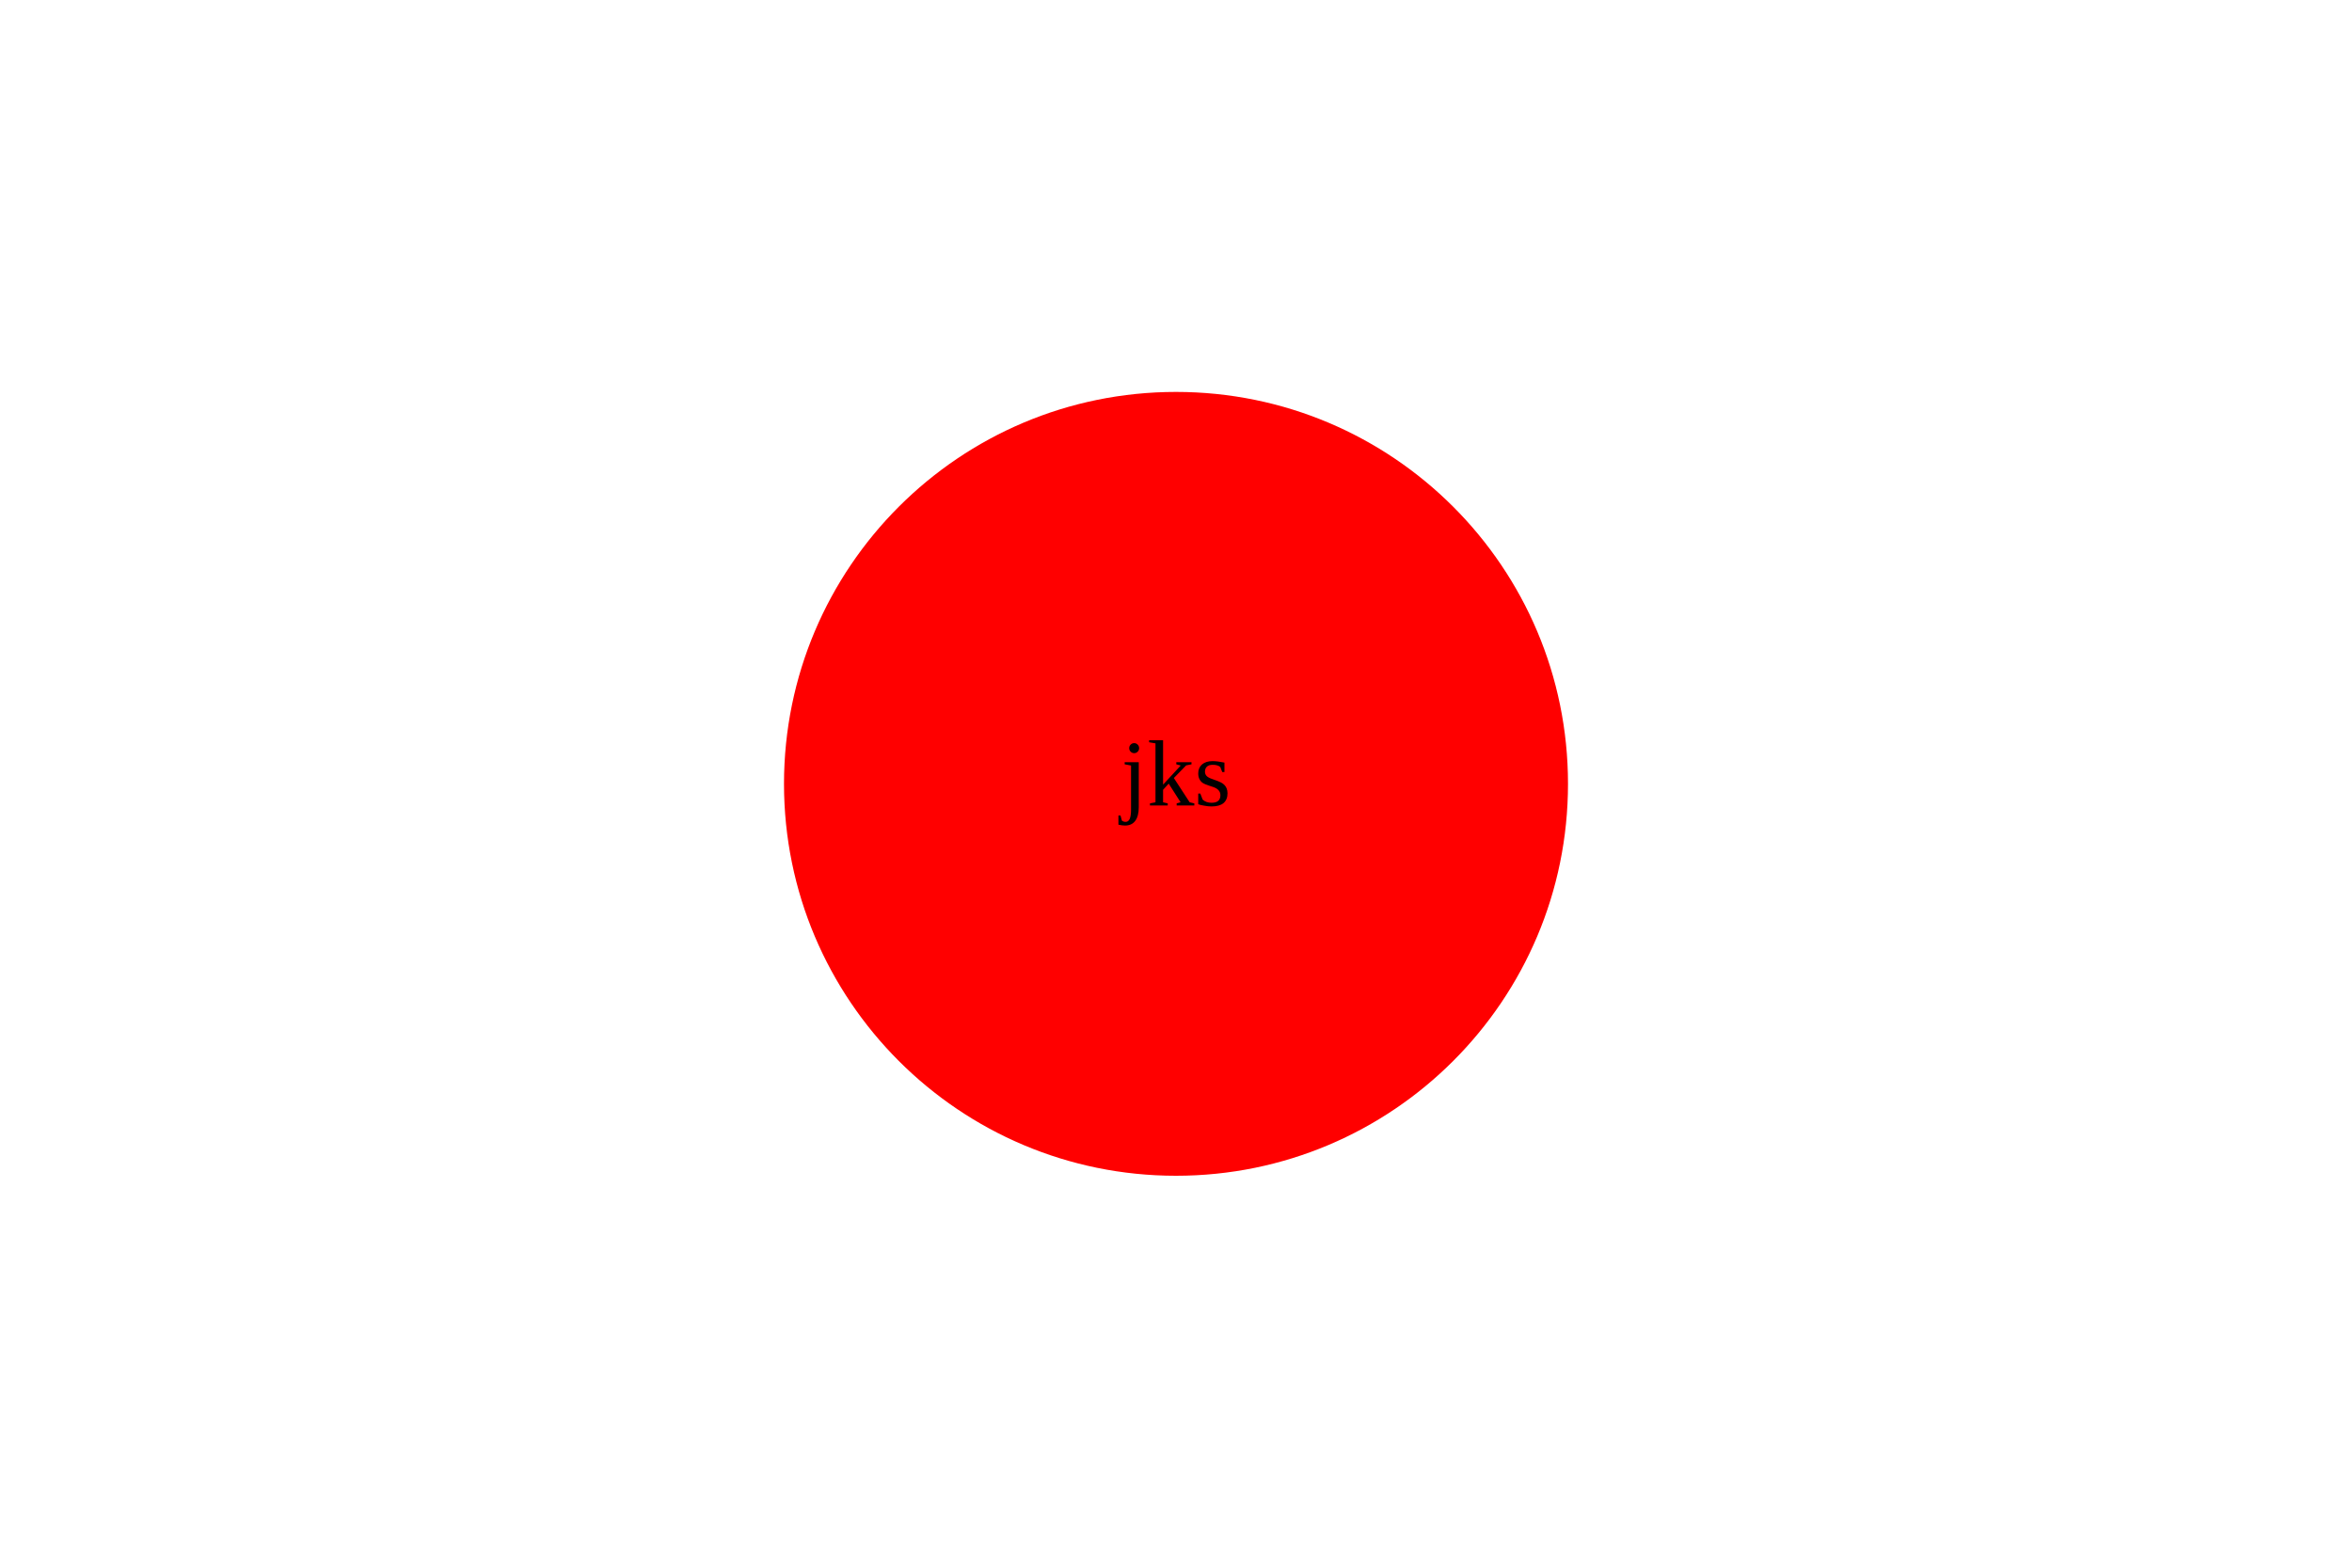
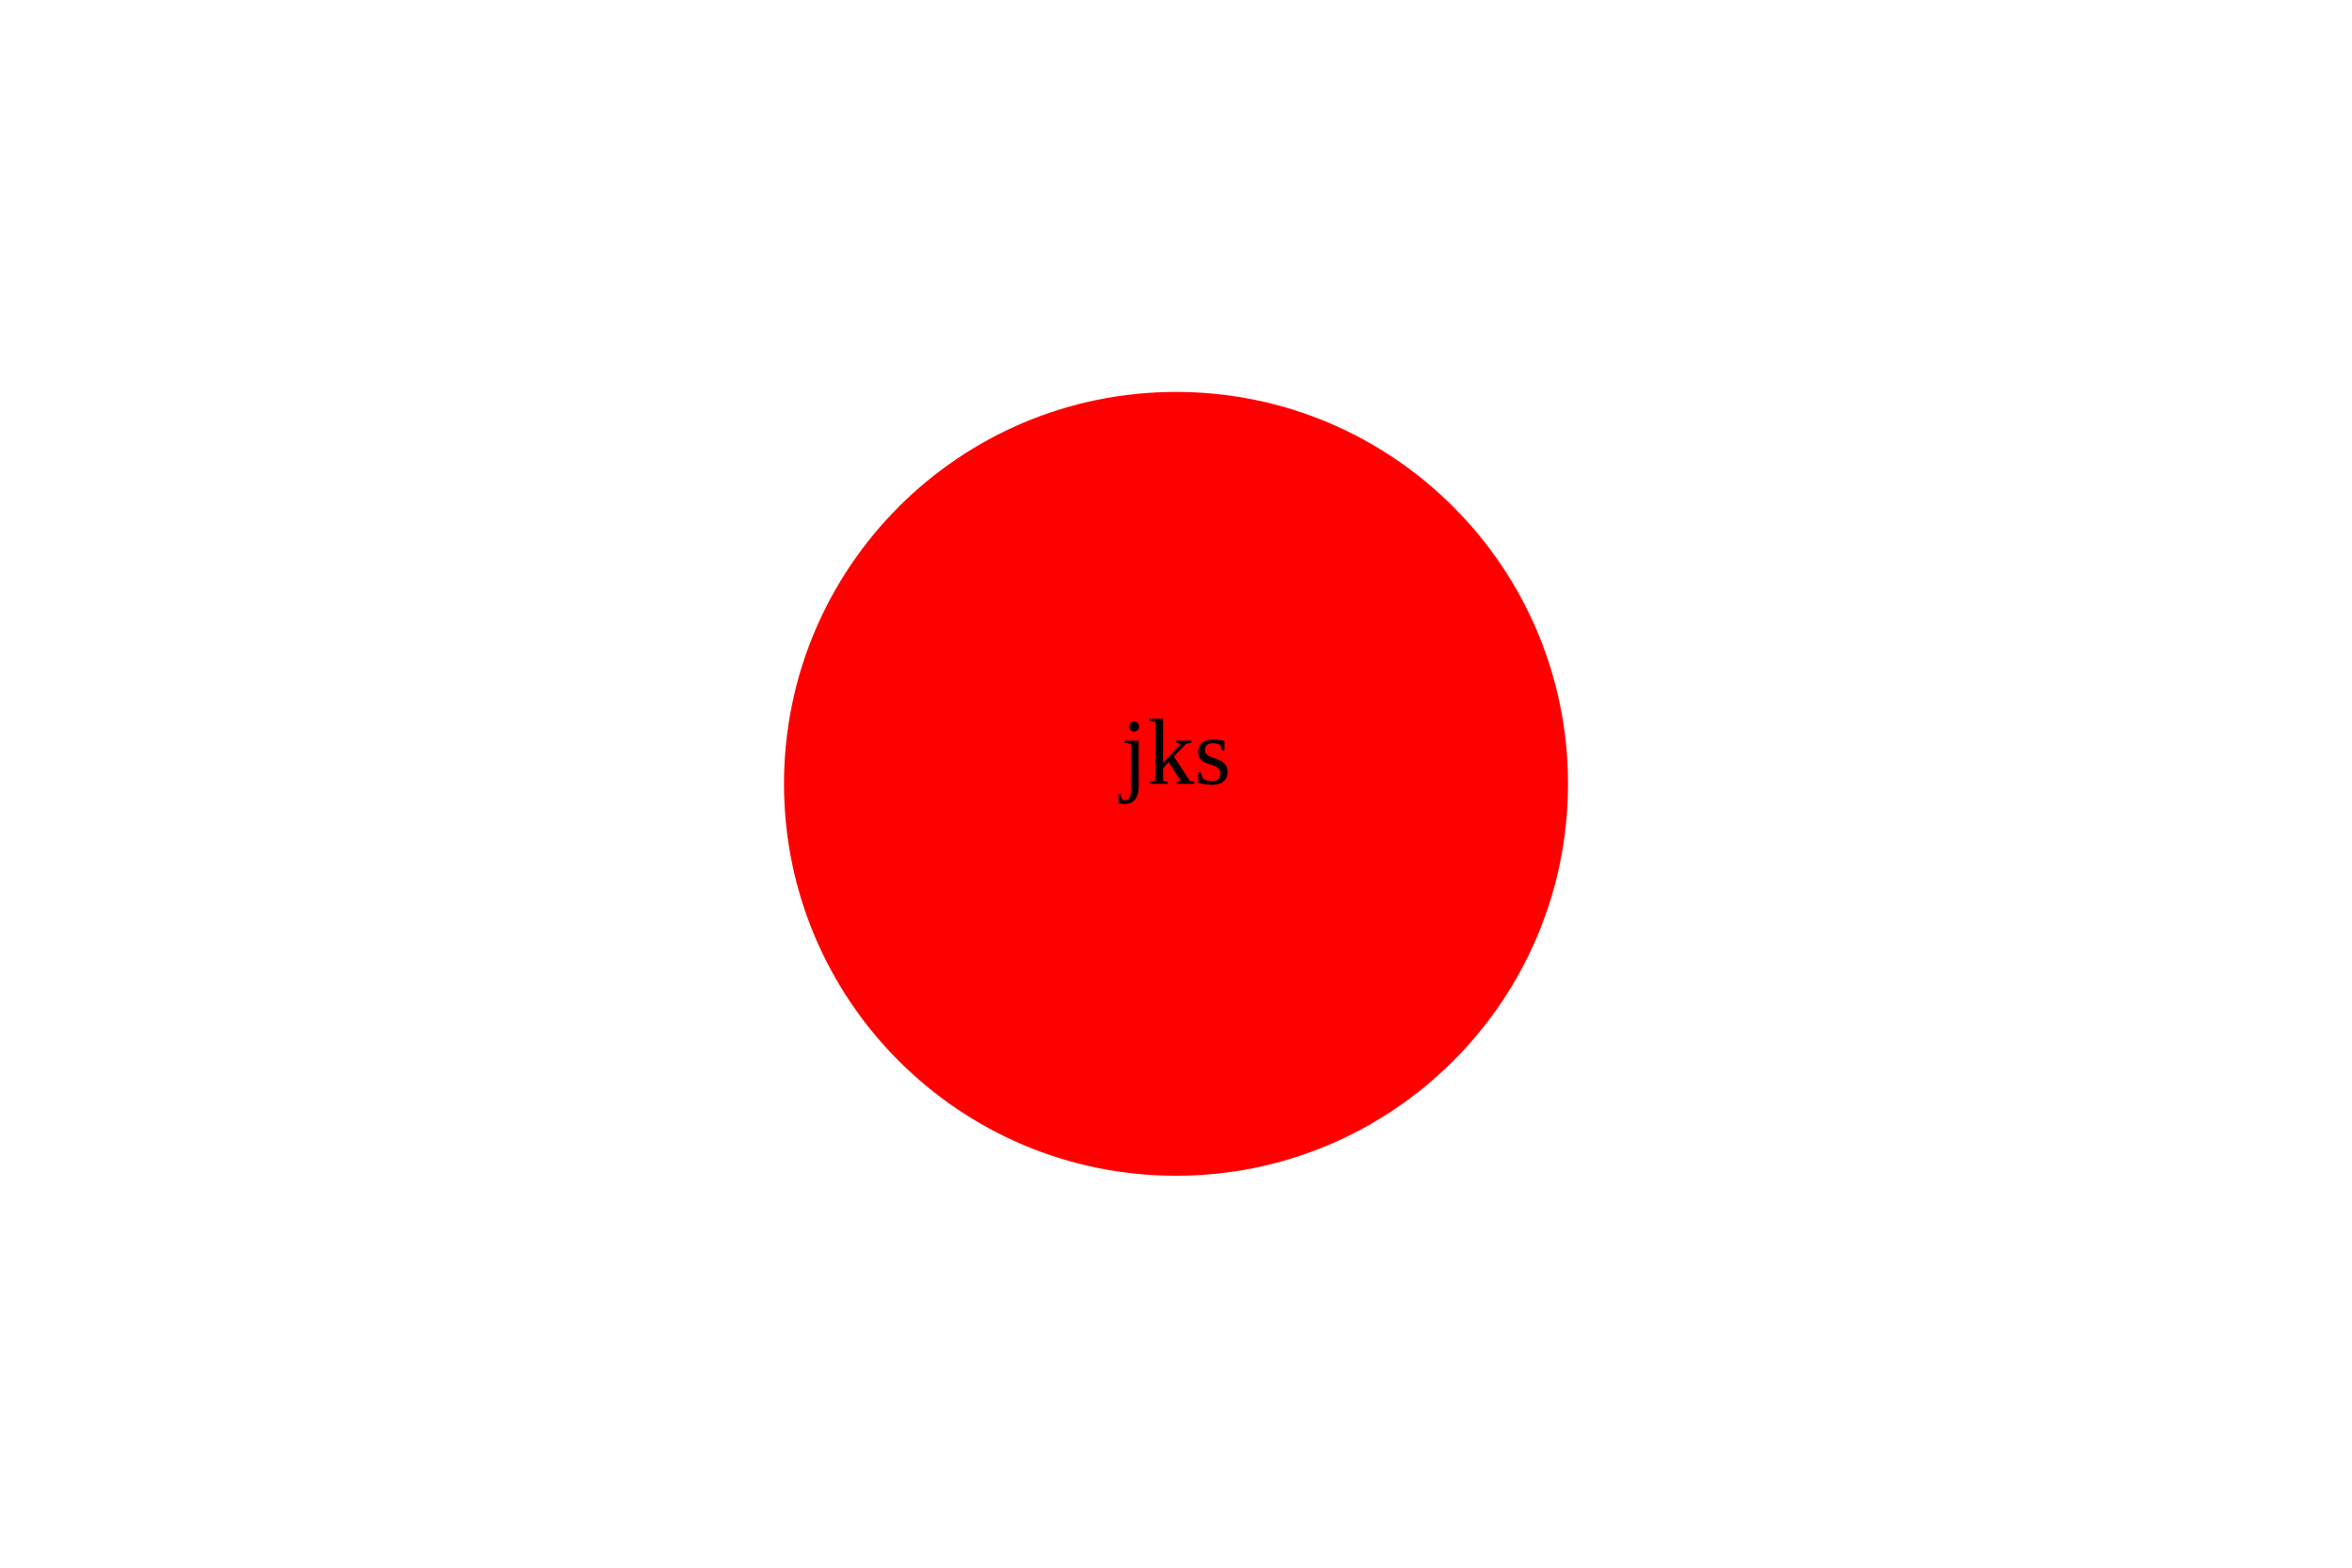
<svg width="300" height="200">
  <circle cx="150" cy="100" r="50" fill="red" />
-   <text x="50%" y="50%" fill="black" dominant-baseline="middle" text-anchor="middle">jks</text>
+   <text x="50%" y="50%" fill="black" text-anchor="middle">jks</text>
</svg>
